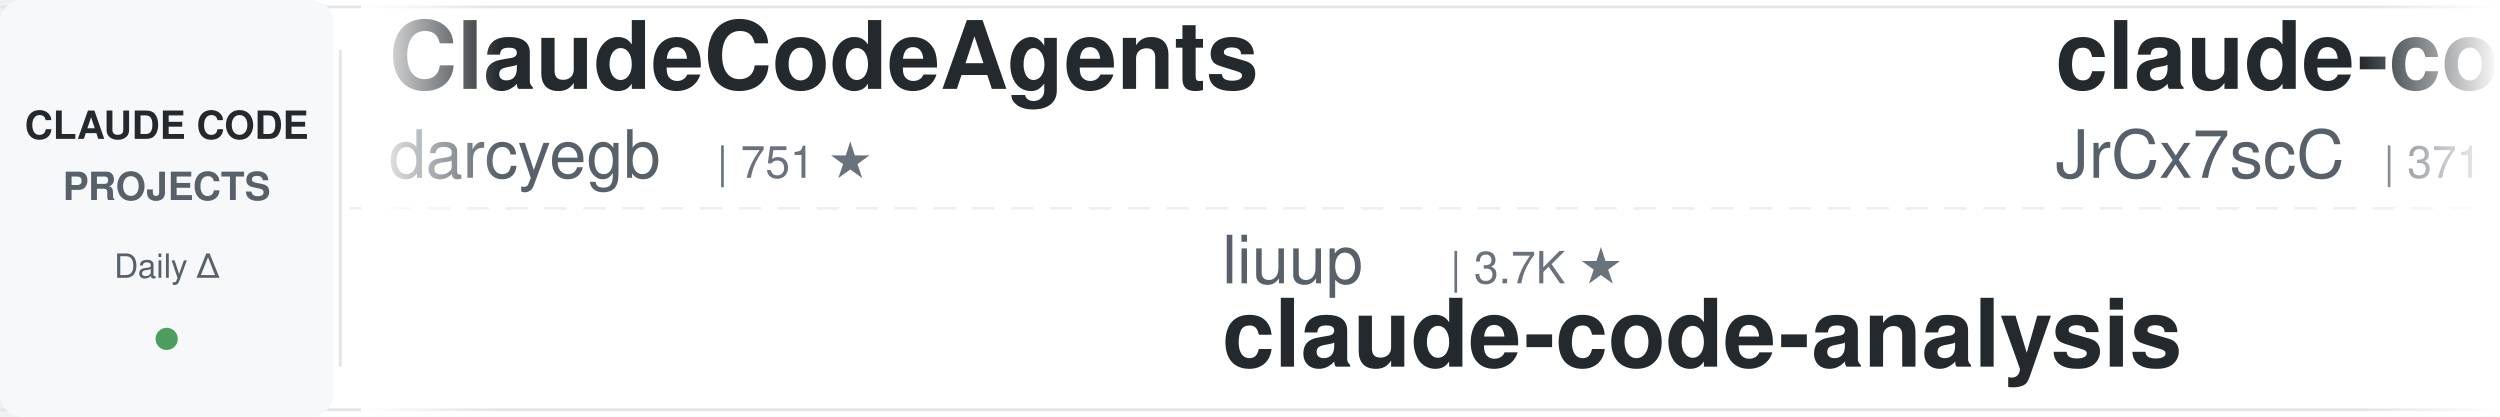
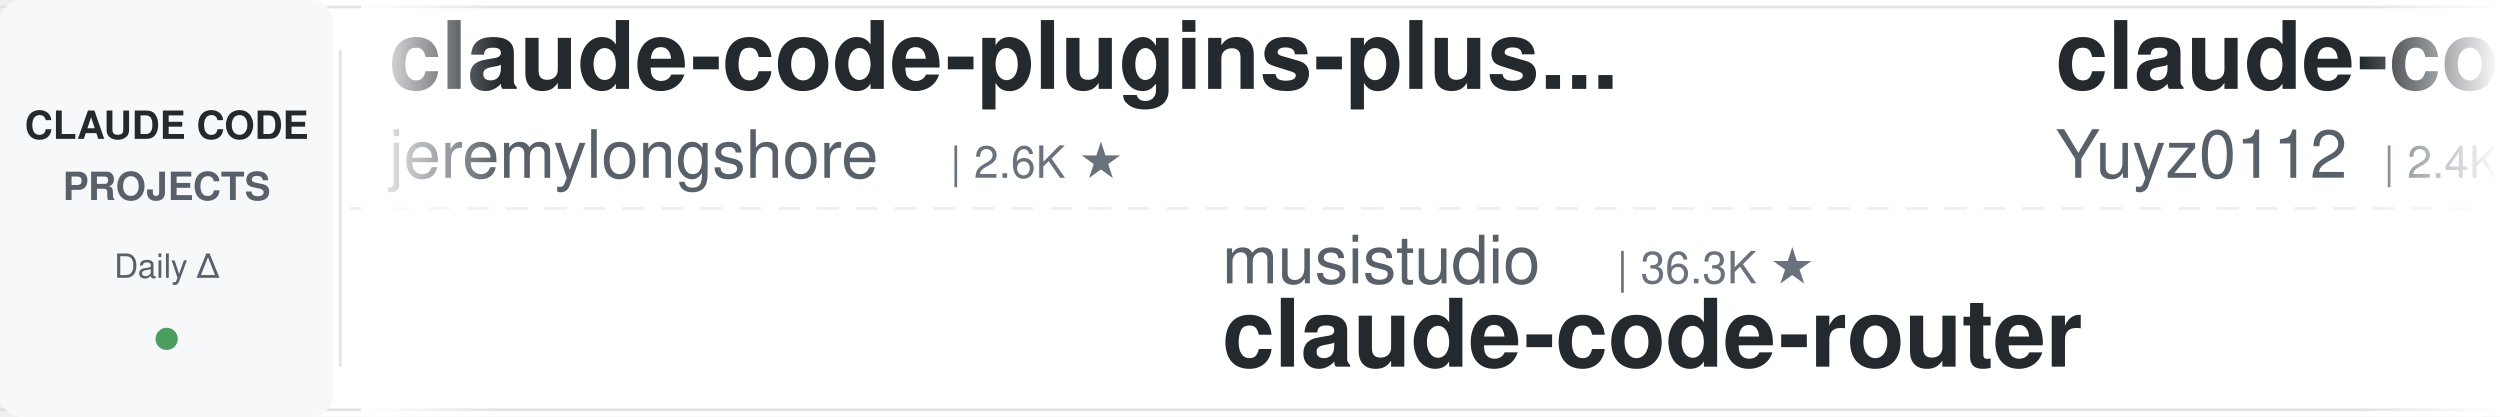
<svg xmlns="http://www.w3.org/2000/svg" width="900" height="150">
  <defs>
    <linearGradient id="leftFade" x1="0%" y1="0%" x2="100%" y2="0%">
      <stop offset="0%" style="stop-color:#ffffff;stop-opacity:1" />
      <stop offset="100%" style="stop-color:#ffffff;stop-opacity:0" />
    </linearGradient>
    <linearGradient id="rightFade" x1="0%" y1="0%" x2="100%" y2="0%">
      <stop offset="0%" style="stop-color:#ffffff;stop-opacity:0" />
      <stop offset="100%" style="stop-color:#ffffff;stop-opacity:1" />
    </linearGradient>
  </defs>
  <rect width="900" height="150" fill="#ffffff" rx="8" />
  <rect x="0" y="2" width="900" height="1" fill="#e1e4e8" />
  <rect x="0" y="147" width="900" height="1" fill="#e1e4e8" />
  <line x1="0" y1="75" x2="900" y2="75" stroke="#e1e4e8" stroke-width="1" stroke-dasharray="8 6" opacity="0.6" />
  <rect x="0" y="0" width="120" height="150" fill="#f6f8fa" rx="8" />
  <text x="60" y="50" font-family="-apple-system, BlinkMacSystemFont, 'Segoe UI', Helvetica, Arial, sans-serif" font-size="14" font-weight="600" fill="#24292e" text-anchor="middle">CLAUDE CODE</text>
  <text x="60" y="72" font-family="-apple-system, BlinkMacSystemFont, 'Segoe UI', Helvetica, Arial, sans-serif" font-size="14" font-weight="600" fill="#586069" text-anchor="middle">PROJECTS</text>
  <text x="60" y="100" font-family="-apple-system, BlinkMacSystemFont, 'Segoe UI', Helvetica, Arial, sans-serif" font-size="12" font-weight="500" fill="#586069" text-anchor="middle">Daily Δ</text>
  <circle cx="60" cy="122" r="4" fill="#22863a" opacity="0.8" />
  <rect x="122" y="18" width="1" height="114" fill="#e1e4e8" />
  <clipPath id="tickerClip">
    <rect x="130" y="0" width="770" height="150" />
  </clipPath>
  <g clip-path="url(#tickerClip)">
    <g id="tickerItems">
      <animateTransform attributeName="transform" attributeType="XML" type="translate" from="0 0" to="-3000 0" dur="54s" repeatCount="indefinite" />
      <g transform="translate(0, 0)">
-         <text x="140" y="32" font-family="-apple-system, BlinkMacSystemFont, 'Segoe UI', Helvetica, Arial, sans-serif" font-size="34" font-weight="600" fill="#24292e">ClaudeCodeAgents</text>
-         <text x="140" y="64" font-family="-apple-system, BlinkMacSystemFont, 'Segoe UI', Helvetica, Arial, sans-serif" font-size="24" font-weight="400" fill="#586069">darcyegb</text>
-         <text x="258" y="64" font-family="-apple-system, BlinkMacSystemFont, 'Segoe UI', Helvetica, Arial, sans-serif" font-size="16" font-weight="500" fill="#6a737d">| 751 ★</text>
+         <text x="140" y="32" font-family="-apple-system, BlinkMacSystemFont, 'Segoe UI', Helvetica, Arial, sans-serif" font-size="34" font-weight="600" fill="#24292e">claude-code-plugins-plus...</text>
+         <text x="140" y="64" font-family="-apple-system, BlinkMacSystemFont, 'Segoe UI', Helvetica, Arial, sans-serif" font-size="24" font-weight="400" fill="#586069">jeremylongshore</text>
+         <text x="342" y="64" font-family="-apple-system, BlinkMacSystemFont, 'Segoe UI', Helvetica, Arial, sans-serif" font-size="16" font-weight="500" fill="#6a737d">| 2.6K ★</text>
      </g>
      <g transform="translate(300, 0)">
-         <text x="140" y="102" font-family="-apple-system, BlinkMacSystemFont, 'Segoe UI', Helvetica, Arial, sans-serif" font-size="24" font-weight="400" fill="#586069">liuup</text>
-         <text x="222" y="102" font-family="-apple-system, BlinkMacSystemFont, 'Segoe UI', Helvetica, Arial, sans-serif" font-size="16" font-weight="500" fill="#6a737d">| 3.7K ★</text>
-         <text x="140" y="132" font-family="-apple-system, BlinkMacSystemFont, 'Segoe UI', Helvetica, Arial, sans-serif" font-size="34" font-weight="600" fill="#24292e">claude-code-analysis</text>
+         <text x="140" y="102" font-family="-apple-system, BlinkMacSystemFont, 'Segoe UI', Helvetica, Arial, sans-serif" font-size="24" font-weight="400" fill="#586069">musistudio</text>
+         <text x="282" y="102" font-family="-apple-system, BlinkMacSystemFont, 'Segoe UI', Helvetica, Arial, sans-serif" font-size="16" font-weight="500" fill="#6a737d">| 36.3K ★</text>
+         <text x="140" y="132" font-family="-apple-system, BlinkMacSystemFont, 'Segoe UI', Helvetica, Arial, sans-serif" font-size="34" font-weight="600" fill="#24292e">claude-code-router</text>
      </g>
      <g transform="translate(600, 0)">
-         <text x="140" y="32" font-family="-apple-system, BlinkMacSystemFont, 'Segoe UI', Helvetica, Arial, sans-serif" font-size="34" font-weight="600" fill="#24292e">claude-code-source</text>
-         <text x="140" y="64" font-family="-apple-system, BlinkMacSystemFont, 'Segoe UI', Helvetica, Arial, sans-serif" font-size="24" font-weight="400" fill="#586069">JrCx7scC</text>
-         <text x="258" y="64" font-family="-apple-system, BlinkMacSystemFont, 'Segoe UI', Helvetica, Arial, sans-serif" font-size="16" font-weight="500" fill="#6a737d">| 371 ★</text>
+         <text x="140" y="32" font-family="-apple-system, BlinkMacSystemFont, 'Segoe UI', Helvetica, Arial, sans-serif" font-size="34" font-weight="600" fill="#24292e">claude-code-reverse</text>
+         <text x="140" y="64" font-family="-apple-system, BlinkMacSystemFont, 'Segoe UI', Helvetica, Arial, sans-serif" font-size="24" font-weight="400" fill="#586069">Yuyz0112</text>
+         <text x="258" y="64" font-family="-apple-system, BlinkMacSystemFont, 'Segoe UI', Helvetica, Arial, sans-serif" font-size="16" font-weight="500" fill="#6a737d">| 2.4K ★</text>
      </g>
      <g transform="translate(900, 0)">
-         <text x="140" y="102" font-family="-apple-system, BlinkMacSystemFont, 'Segoe UI', Helvetica, Arial, sans-serif" font-size="24" font-weight="400" fill="#586069">pedrohcgs</text>
-         <text x="270" y="102" font-family="-apple-system, BlinkMacSystemFont, 'Segoe UI', Helvetica, Arial, sans-serif" font-size="16" font-weight="500" fill="#6a737d">| 1.4K ★</text>
-         <text x="140" y="132" font-family="-apple-system, BlinkMacSystemFont, 'Segoe UI', Helvetica, Arial, sans-serif" font-size="34" font-weight="600" fill="#24292e">claude-code-my-workflow</text>
+         <text x="140" y="102" font-family="-apple-system, BlinkMacSystemFont, 'Segoe UI', Helvetica, Arial, sans-serif" font-size="24" font-weight="400" fill="#586069">shanraisshan</text>
+         <text x="306" y="102" font-family="-apple-system, BlinkMacSystemFont, 'Segoe UI', Helvetica, Arial, sans-serif" font-size="16" font-weight="500" fill="#6a737d">| 63.9K ★</text>
+         <text x="140" y="132" font-family="-apple-system, BlinkMacSystemFont, 'Segoe UI', Helvetica, Arial, sans-serif" font-size="34" font-weight="600" fill="#24292e">claude-code-best-practic...</text>
      </g>
      <g transform="translate(1200, 0)">
-         <text x="140" y="32" font-family="-apple-system, BlinkMacSystemFont, 'Segoe UI', Helvetica, Arial, sans-serif" font-size="34" font-weight="600" fill="#24292e">claude-code-book</text>
-         <text x="140" y="64" font-family="-apple-system, BlinkMacSystemFont, 'Segoe UI', Helvetica, Arial, sans-serif" font-size="24" font-weight="400" fill="#586069">lintsinghua</text>
-         <text x="294" y="64" font-family="-apple-system, BlinkMacSystemFont, 'Segoe UI', Helvetica, Arial, sans-serif" font-size="16" font-weight="500" fill="#6a737d">| 4.0K ★</text>
+         <text x="140" y="32" font-family="-apple-system, BlinkMacSystemFont, 'Segoe UI', Helvetica, Arial, sans-serif" font-size="34" font-weight="600" fill="#24292e">system_prompts_leaks</text>
+         <text x="140" y="64" font-family="-apple-system, BlinkMacSystemFont, 'Segoe UI', Helvetica, Arial, sans-serif" font-size="24" font-weight="400" fill="#586069">asgeirtj</text>
+         <text x="258" y="64" font-family="-apple-system, BlinkMacSystemFont, 'Segoe UI', Helvetica, Arial, sans-serif" font-size="16" font-weight="500" fill="#6a737d">| 61.9K ★</text>
      </g>
      <g transform="translate(1500, 0)">
-         <text x="140" y="102" font-family="-apple-system, BlinkMacSystemFont, 'Segoe UI', Helvetica, Arial, sans-serif" font-size="24" font-weight="400" fill="#586069">wanshuiyin</text>
-         <text x="282" y="102" font-family="-apple-system, BlinkMacSystemFont, 'Segoe UI', Helvetica, Arial, sans-serif" font-size="16" font-weight="500" fill="#6a737d">| 14.1K ★</text>
-         <text x="140" y="132" font-family="-apple-system, BlinkMacSystemFont, 'Segoe UI', Helvetica, Arial, sans-serif" font-size="34" font-weight="600" fill="#24292e">Auto-claude-code-researc...</text>
+         <text x="140" y="102" font-family="-apple-system, BlinkMacSystemFont, 'Segoe UI', Helvetica, Arial, sans-serif" font-size="24" font-weight="400" fill="#586069">xu-xiang</text>
+         <text x="258" y="102" font-family="-apple-system, BlinkMacSystemFont, 'Segoe UI', Helvetica, Arial, sans-serif" font-size="16" font-weight="500" fill="#6a737d">| 1.8K ★</text>
+         <text x="140" y="132" font-family="-apple-system, BlinkMacSystemFont, 'Segoe UI', Helvetica, Arial, sans-serif" font-size="34" font-weight="600" fill="#24292e">everything-claude-code-z...</text>
      </g>
      <g transform="translate(1800, 0)">
-         <text x="140" y="32" font-family="-apple-system, BlinkMacSystemFont, 'Segoe UI', Helvetica, Arial, sans-serif" font-size="34" font-weight="600" fill="#24292e">claude-code-from-scratch</text>
-         <text x="140" y="64" font-family="-apple-system, BlinkMacSystemFont, 'Segoe UI', Helvetica, Arial, sans-serif" font-size="24" font-weight="400" fill="#586069">Windy3f3f3f3f</text>
-         <text x="318" y="64" font-family="-apple-system, BlinkMacSystemFont, 'Segoe UI', Helvetica, Arial, sans-serif" font-size="16" font-weight="500" fill="#6a737d">| 2.5K ★</text>
+         <text x="140" y="32" font-family="-apple-system, BlinkMacSystemFont, 'Segoe UI', Helvetica, Arial, sans-serif" font-size="34" font-weight="600" fill="#24292e">claude-code-proxy</text>
+         <text x="140" y="64" font-family="-apple-system, BlinkMacSystemFont, 'Segoe UI', Helvetica, Arial, sans-serif" font-size="24" font-weight="400" fill="#586069">fuergaosi233</text>
+         <text x="306" y="64" font-family="-apple-system, BlinkMacSystemFont, 'Segoe UI', Helvetica, Arial, sans-serif" font-size="16" font-weight="500" fill="#6a737d">| 2.8K ★</text>
      </g>
      <g transform="translate(2100, 0)">
-         <text x="140" y="102" font-family="-apple-system, BlinkMacSystemFont, 'Segoe UI', Helvetica, Arial, sans-serif" font-size="24" font-weight="400" fill="#586069">shareAI-lab</text>
-         <text x="294" y="102" font-family="-apple-system, BlinkMacSystemFont, 'Segoe UI', Helvetica, Arial, sans-serif" font-size="16" font-weight="500" fill="#6a737d">| 72.9K ★</text>
-         <text x="140" y="132" font-family="-apple-system, BlinkMacSystemFont, 'Segoe UI', Helvetica, Arial, sans-serif" font-size="34" font-weight="600" fill="#24292e">learn-claude-code</text>
+         <text x="140" y="102" font-family="-apple-system, BlinkMacSystemFont, 'Segoe UI', Helvetica, Arial, sans-serif" font-size="24" font-weight="400" fill="#586069">Maciek-roboblog</text>
+         <text x="342" y="102" font-family="-apple-system, BlinkMacSystemFont, 'Segoe UI', Helvetica, Arial, sans-serif" font-size="16" font-weight="500" fill="#6a737d">| 8.6K ★</text>
+         <text x="140" y="132" font-family="-apple-system, BlinkMacSystemFont, 'Segoe UI', Helvetica, Arial, sans-serif" font-size="34" font-weight="600" fill="#24292e">Claude-Code-Usage-Monito...</text>
      </g>
      <g transform="translate(2400, 0)">
-         <text x="140" y="32" font-family="-apple-system, BlinkMacSystemFont, 'Segoe UI', Helvetica, Arial, sans-serif" font-size="34" font-weight="600" fill="#24292e">claude-code-showcase</text>
-         <text x="140" y="64" font-family="-apple-system, BlinkMacSystemFont, 'Segoe UI', Helvetica, Arial, sans-serif" font-size="24" font-weight="400" fill="#586069">ChrisWiles</text>
-         <text x="282" y="64" font-family="-apple-system, BlinkMacSystemFont, 'Segoe UI', Helvetica, Arial, sans-serif" font-size="16" font-weight="500" fill="#6a737d">| 6.0K ★</text>
+         <text x="140" y="32" font-family="-apple-system, BlinkMacSystemFont, 'Segoe UI', Helvetica, Arial, sans-serif" font-size="34" font-weight="600" fill="#24292e">skills</text>
+         <text x="140" y="64" font-family="-apple-system, BlinkMacSystemFont, 'Segoe UI', Helvetica, Arial, sans-serif" font-size="24" font-weight="400" fill="#586069">anthropics</text>
+         <text x="282" y="64" font-family="-apple-system, BlinkMacSystemFont, 'Segoe UI', Helvetica, Arial, sans-serif" font-size="16" font-weight="500" fill="#6a737d">| 165.7K ★</text>
      </g>
      <g transform="translate(2700, 0)">
-         <text x="140" y="102" font-family="-apple-system, BlinkMacSystemFont, 'Segoe UI', Helvetica, Arial, sans-serif" font-size="24" font-weight="400" fill="#586069">Windy3f3f3f3f</text>
-         <text x="318" y="102" font-family="-apple-system, BlinkMacSystemFont, 'Segoe UI', Helvetica, Arial, sans-serif" font-size="16" font-weight="500" fill="#6a737d">| 3.3K ★</text>
-         <text x="140" y="132" font-family="-apple-system, BlinkMacSystemFont, 'Segoe UI', Helvetica, Arial, sans-serif" font-size="34" font-weight="600" fill="#24292e">how-claude-code-works</text>
+         <text x="140" y="102" font-family="-apple-system, BlinkMacSystemFont, 'Segoe UI', Helvetica, Arial, sans-serif" font-size="24" font-weight="400" fill="#586069">disler</text>
+         <text x="234" y="102" font-family="-apple-system, BlinkMacSystemFont, 'Segoe UI', Helvetica, Arial, sans-serif" font-size="16" font-weight="500" fill="#6a737d">| 1.6K ★</text>
+         <text x="140" y="132" font-family="-apple-system, BlinkMacSystemFont, 'Segoe UI', Helvetica, Arial, sans-serif" font-size="34" font-weight="600" fill="#24292e">pi-vs-claude-code</text>
      </g>
      <g transform="translate(3000, 0)">
-         <text x="140" y="32" font-family="-apple-system, BlinkMacSystemFont, 'Segoe UI', Helvetica, Arial, sans-serif" font-size="34" font-weight="600" fill="#24292e">ClaudeCodeAgents</text>
-         <text x="140" y="64" font-family="-apple-system, BlinkMacSystemFont, 'Segoe UI', Helvetica, Arial, sans-serif" font-size="24" font-weight="400" fill="#586069">darcyegb</text>
-         <text x="258" y="64" font-family="-apple-system, BlinkMacSystemFont, 'Segoe UI', Helvetica, Arial, sans-serif" font-size="16" font-weight="500" fill="#6a737d">| 751 ★</text>
+         <text x="140" y="32" font-family="-apple-system, BlinkMacSystemFont, 'Segoe UI', Helvetica, Arial, sans-serif" font-size="34" font-weight="600" fill="#24292e">claude-code-plugins-plus...</text>
+         <text x="140" y="64" font-family="-apple-system, BlinkMacSystemFont, 'Segoe UI', Helvetica, Arial, sans-serif" font-size="24" font-weight="400" fill="#586069">jeremylongshore</text>
+         <text x="342" y="64" font-family="-apple-system, BlinkMacSystemFont, 'Segoe UI', Helvetica, Arial, sans-serif" font-size="16" font-weight="500" fill="#6a737d">| 2.6K ★</text>
      </g>
      <g transform="translate(3300, 0)">
-         <text x="140" y="102" font-family="-apple-system, BlinkMacSystemFont, 'Segoe UI', Helvetica, Arial, sans-serif" font-size="24" font-weight="400" fill="#586069">liuup</text>
-         <text x="222" y="102" font-family="-apple-system, BlinkMacSystemFont, 'Segoe UI', Helvetica, Arial, sans-serif" font-size="16" font-weight="500" fill="#6a737d">| 3.7K ★</text>
-         <text x="140" y="132" font-family="-apple-system, BlinkMacSystemFont, 'Segoe UI', Helvetica, Arial, sans-serif" font-size="34" font-weight="600" fill="#24292e">claude-code-analysis</text>
+         <text x="140" y="102" font-family="-apple-system, BlinkMacSystemFont, 'Segoe UI', Helvetica, Arial, sans-serif" font-size="24" font-weight="400" fill="#586069">musistudio</text>
+         <text x="282" y="102" font-family="-apple-system, BlinkMacSystemFont, 'Segoe UI', Helvetica, Arial, sans-serif" font-size="16" font-weight="500" fill="#6a737d">| 36.3K ★</text>
+         <text x="140" y="132" font-family="-apple-system, BlinkMacSystemFont, 'Segoe UI', Helvetica, Arial, sans-serif" font-size="34" font-weight="600" fill="#24292e">claude-code-router</text>
      </g>
      <g transform="translate(3600, 0)">
-         <text x="140" y="32" font-family="-apple-system, BlinkMacSystemFont, 'Segoe UI', Helvetica, Arial, sans-serif" font-size="34" font-weight="600" fill="#24292e">claude-code-source</text>
-         <text x="140" y="64" font-family="-apple-system, BlinkMacSystemFont, 'Segoe UI', Helvetica, Arial, sans-serif" font-size="24" font-weight="400" fill="#586069">JrCx7scC</text>
-         <text x="258" y="64" font-family="-apple-system, BlinkMacSystemFont, 'Segoe UI', Helvetica, Arial, sans-serif" font-size="16" font-weight="500" fill="#6a737d">| 371 ★</text>
+         <text x="140" y="32" font-family="-apple-system, BlinkMacSystemFont, 'Segoe UI', Helvetica, Arial, sans-serif" font-size="34" font-weight="600" fill="#24292e">claude-code-reverse</text>
+         <text x="140" y="64" font-family="-apple-system, BlinkMacSystemFont, 'Segoe UI', Helvetica, Arial, sans-serif" font-size="24" font-weight="400" fill="#586069">Yuyz0112</text>
+         <text x="258" y="64" font-family="-apple-system, BlinkMacSystemFont, 'Segoe UI', Helvetica, Arial, sans-serif" font-size="16" font-weight="500" fill="#6a737d">| 2.4K ★</text>
      </g>
      <g transform="translate(3900, 0)">
-         <text x="140" y="102" font-family="-apple-system, BlinkMacSystemFont, 'Segoe UI', Helvetica, Arial, sans-serif" font-size="24" font-weight="400" fill="#586069">pedrohcgs</text>
-         <text x="270" y="102" font-family="-apple-system, BlinkMacSystemFont, 'Segoe UI', Helvetica, Arial, sans-serif" font-size="16" font-weight="500" fill="#6a737d">| 1.4K ★</text>
-         <text x="140" y="132" font-family="-apple-system, BlinkMacSystemFont, 'Segoe UI', Helvetica, Arial, sans-serif" font-size="34" font-weight="600" fill="#24292e">claude-code-my-workflow</text>
+         <text x="140" y="102" font-family="-apple-system, BlinkMacSystemFont, 'Segoe UI', Helvetica, Arial, sans-serif" font-size="24" font-weight="400" fill="#586069">shanraisshan</text>
+         <text x="306" y="102" font-family="-apple-system, BlinkMacSystemFont, 'Segoe UI', Helvetica, Arial, sans-serif" font-size="16" font-weight="500" fill="#6a737d">| 63.9K ★</text>
+         <text x="140" y="132" font-family="-apple-system, BlinkMacSystemFont, 'Segoe UI', Helvetica, Arial, sans-serif" font-size="34" font-weight="600" fill="#24292e">claude-code-best-practic...</text>
      </g>
    </g>
  </g>
  <rect x="130" y="0" width="50" height="150" fill="url(#leftFade)" />
  <rect x="850" y="0" width="50" height="150" fill="url(#rightFade)" />
</svg>
